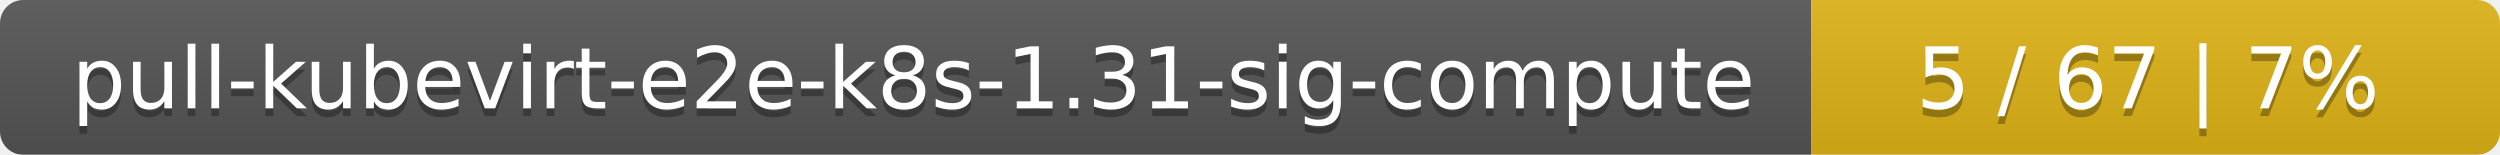
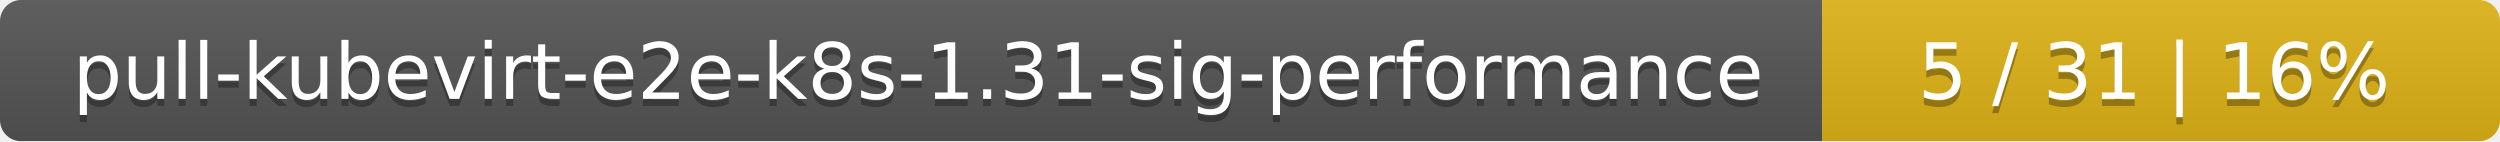
- <svg xmlns="http://www.w3.org/2000/svg" width="323" height="20">
+ <svg xmlns="http://www.w3.org/2000/svg" width="354" height="20">
  <linearGradient id="smooth" x2="0" y2="100%">
    <stop offset="0" stop-color="#bbb" stop-opacity=".1" />
    <stop offset="1" stop-opacity=".1" />
  </linearGradient>
  <mask id="round">
-     <rect width="323" height="20" rx="3" fill="#fff" />
+     <rect width="354" height="20" rx="3" fill="#fff" />
  </mask>
  <g mask="url(#round)">
-     <rect width="234" height="20" fill="#555" />
-     <rect x="234" width="89" height="20" fill="#dfb317" />
-     <rect width="323" height="20" fill="url(#smooth)" />
+     <rect width="258" height="20" fill="#555" />
+     <rect x="258" width="96" height="20" fill="#dfb317" />
+     <rect width="354" height="20" fill="url(#smooth)" />
  </g>
  <g fill="#fff" text-anchor="middle" font-family="DejaVu Sans,Verdana,Geneva,sans-serif" font-size="11">
-     <text x="118" y="15" fill="#010101" fill-opacity=".3">pull-kubevirt-e2e-k8s-1.31-sig-compute</text>
-     <text x="118" y="14">pull-kubevirt-e2e-k8s-1.31-sig-compute</text>
-     <text x="277.5" y="15" fill="#010101" fill-opacity=".3">5 / 67    |    7%</text>
-     <text x="277.5" y="14">5 / 67    |    7%</text>
+     <text x="130" y="15" fill="#010101" fill-opacity=".3">pull-kubevirt-e2e-k8s-1.31-sig-performance</text>
+     <text x="130" y="14">pull-kubevirt-e2e-k8s-1.31-sig-performance</text>
+     <text x="305" y="15" fill="#010101" fill-opacity=".3">5 / 31    |    16%</text>
+     <text x="305" y="14">5 / 31    |    16%</text>
  </g>
</svg>
